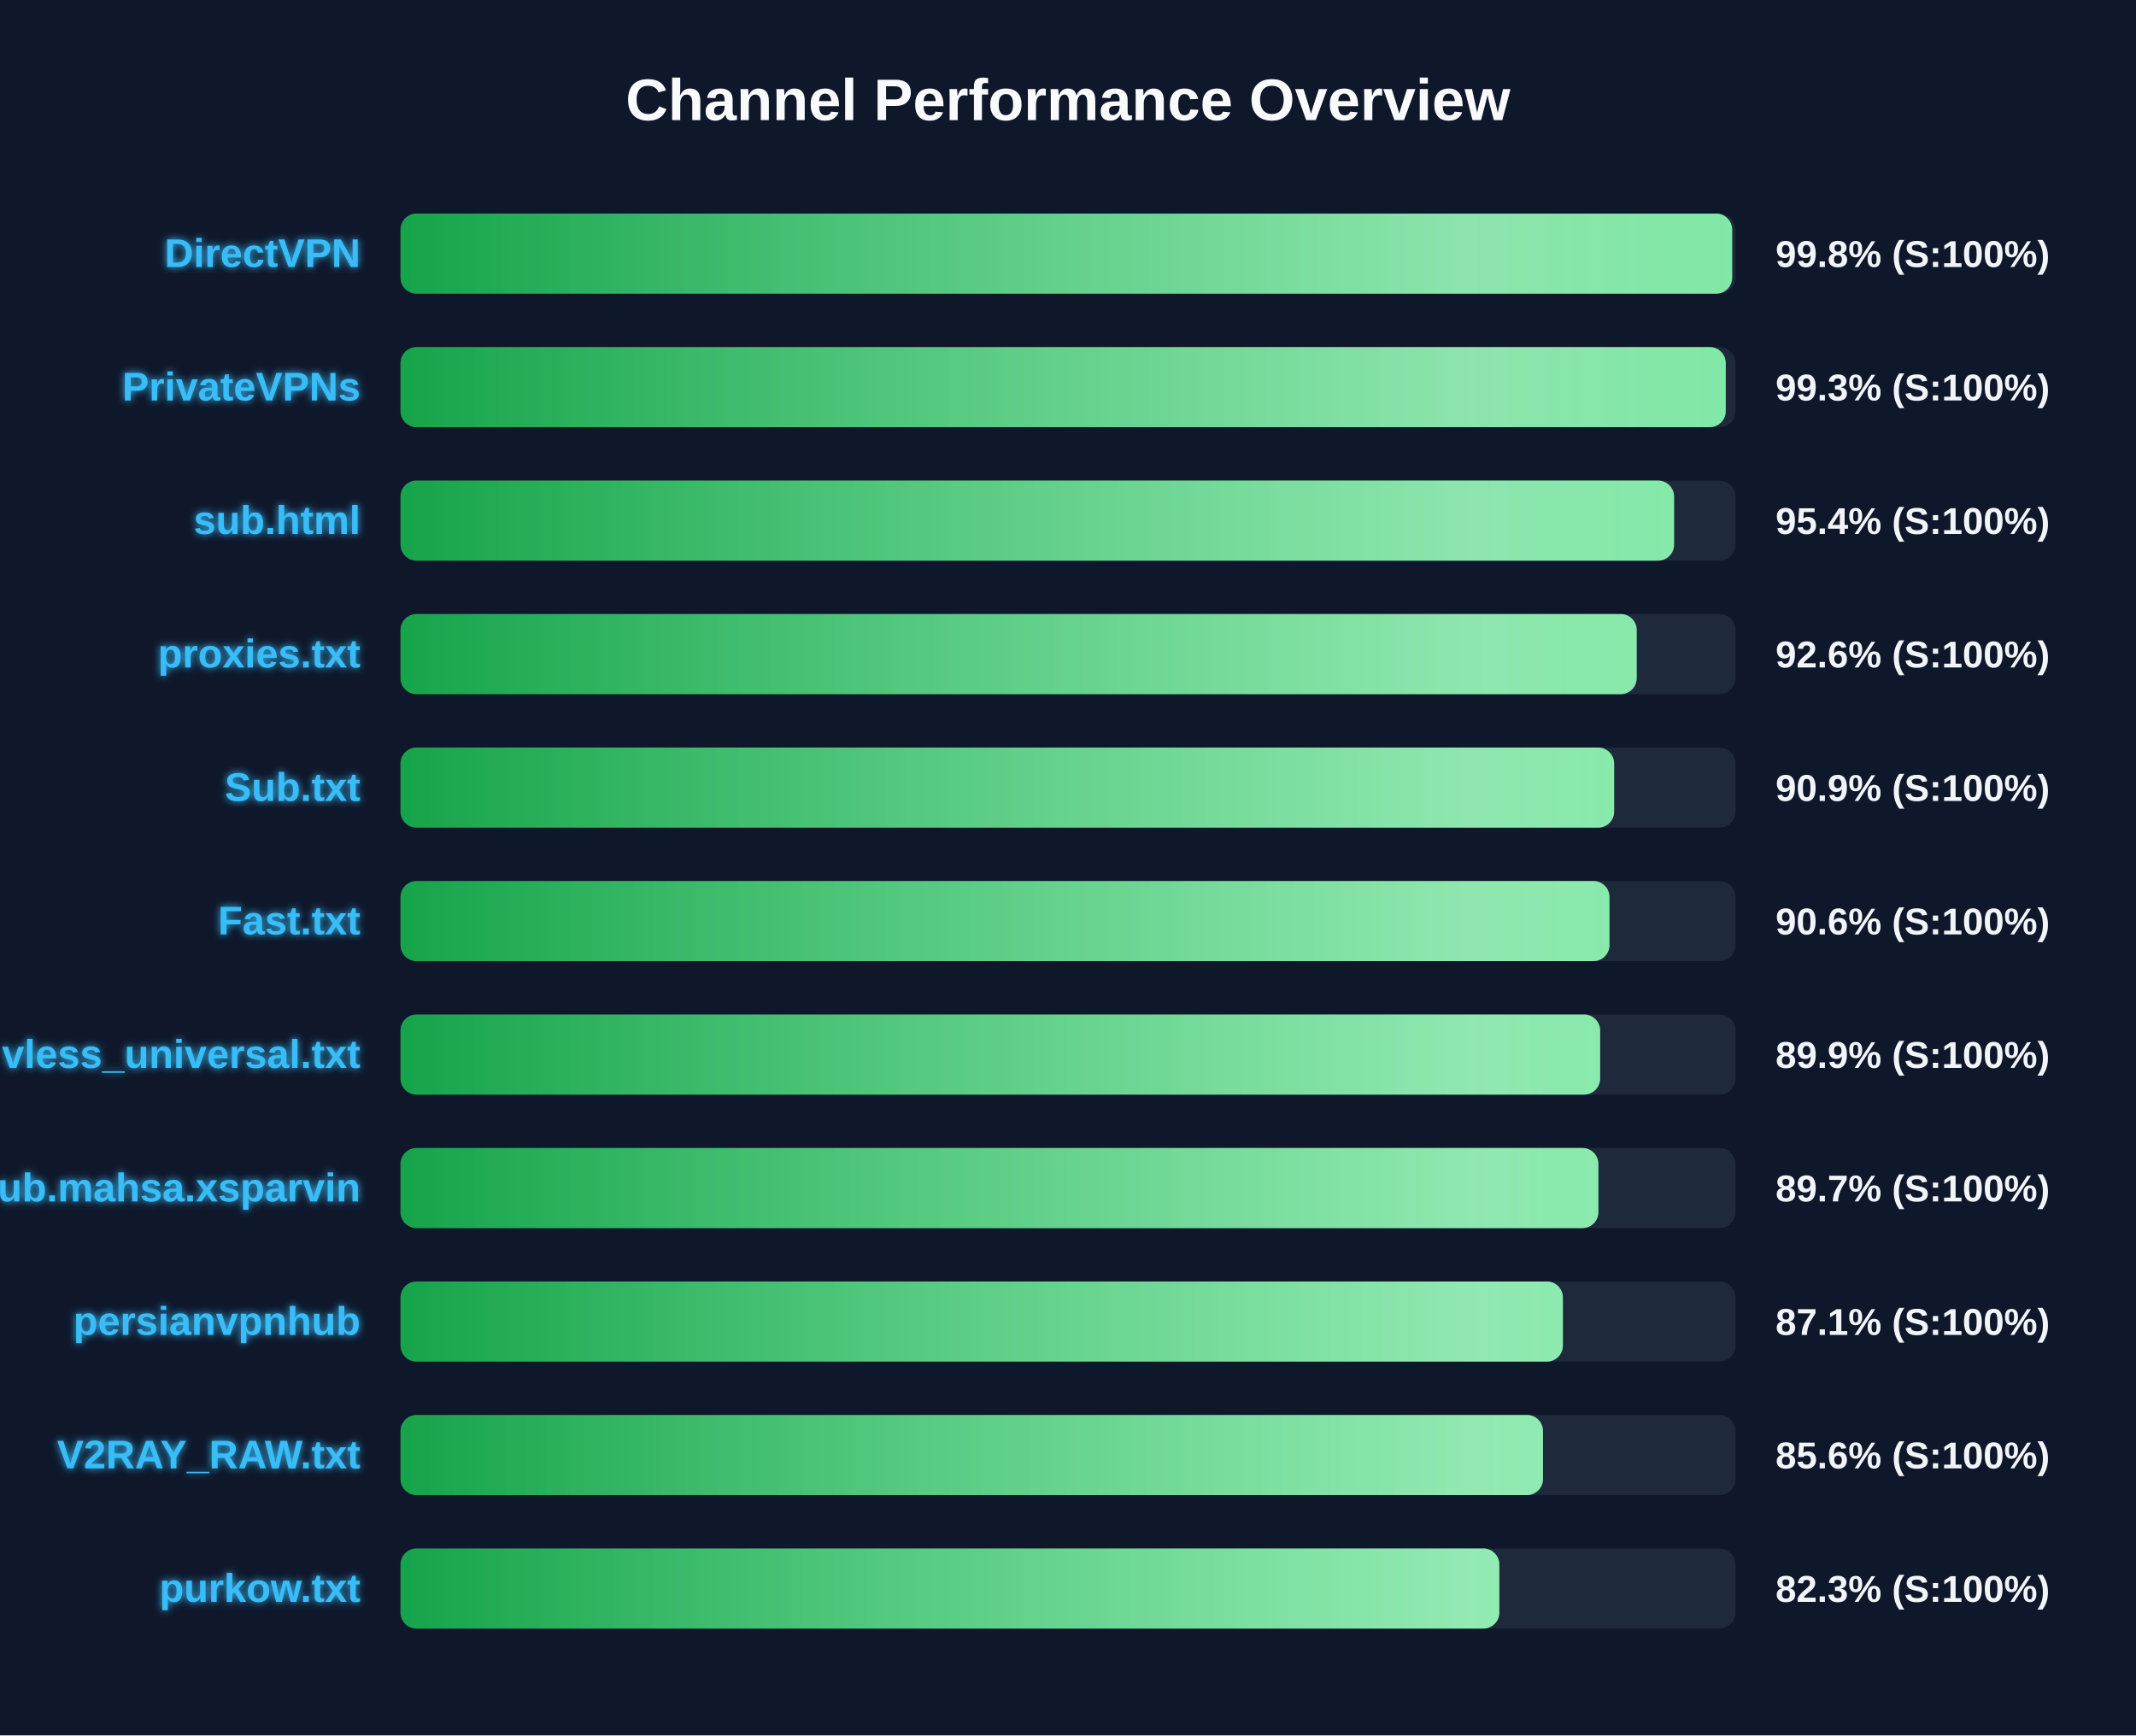
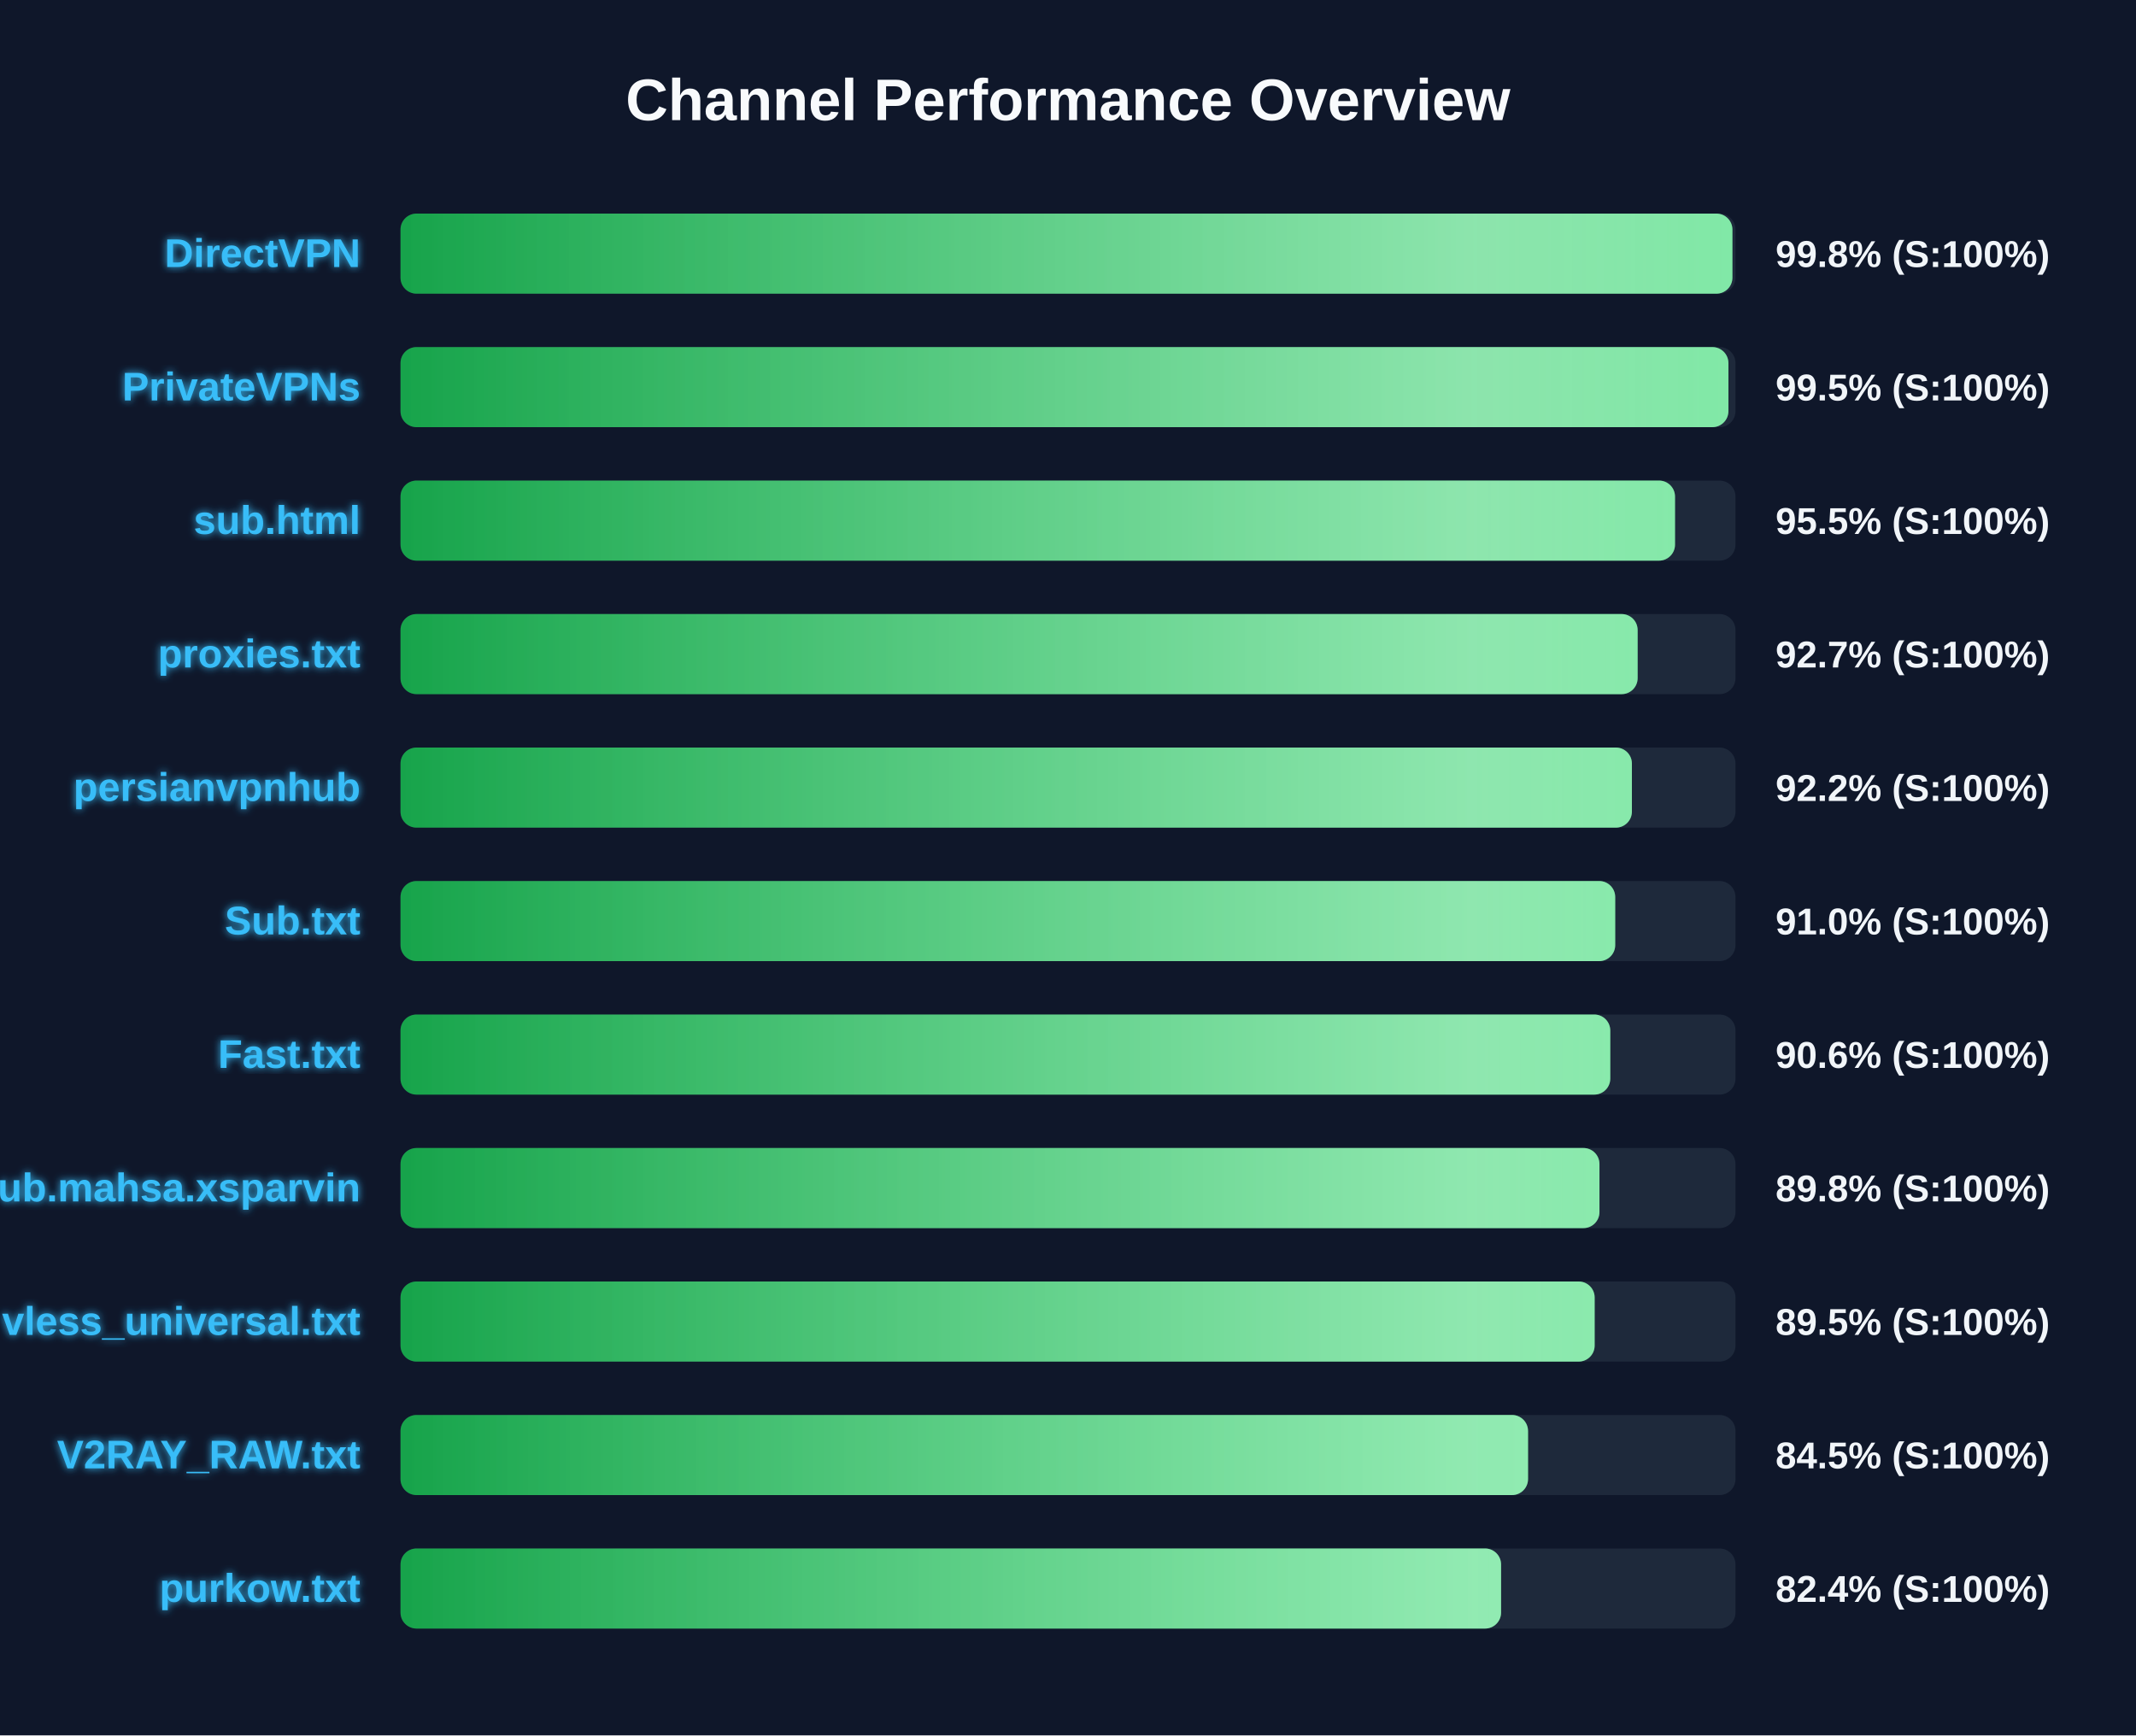
<svg xmlns="http://www.w3.org/2000/svg" width="800" height="650" version="1.1">
  <defs>
    <linearGradient id="grad-green" x1="0%" y1="0%" x2="100%" y2="0%">
      <stop offset="0%" stop-color="#16a34a" />
      <stop offset="100%" stop-color="#4ade80" />
    </linearGradient>
    <linearGradient id="grad-yellow" x1="0%" y1="0%" x2="100%" y2="0%">
      <stop offset="0%" stop-color="#ca8a04" />
      <stop offset="100%" stop-color="#fde047" />
    </linearGradient>
    <linearGradient id="grad-red" x1="0%" y1="0%" x2="100%" y2="0%">
      <stop offset="0%" stop-color="#dc2626" />
      <stop offset="100%" stop-color="#f87171" />
    </linearGradient>
    <linearGradient id="shimmer" x1="0%" y1="0%" x2="100%" y2="0%">
      <stop offset="0%" stop-color="rgba(255,255,255,0)" />
      <stop offset="50%" stop-color="rgba(255,255,255,0.4)" />
      <stop offset="100%" stop-color="rgba(255,255,255,0)" />
    </linearGradient>
    <filter id="glow" x="-20%" y="-20%" width="140%" height="140%">
      <feGaussianBlur stdDeviation="1.5" result="blur" />
      <feComposite in="SourceGraphic" in2="blur" operator="over" />
    </filter>
  </defs>
  <style>
        .bg-rect { fill: #0f172a; }
        .title { font: bold 22px 'Segoe UI', Arial, sans-serif; fill: #f8fafc; }
        .row { font: bold 15px 'Segoe UI', Arial, sans-serif; fill: #38bdf8; filter: url(#glow); }
        .score { font: bold 14px 'Segoe UI', Arial, sans-serif; fill: #f1f5f9; }
        @keyframes shimmer-anim {
            0% { transform: translateX(-100%); }
            100% { transform: translateX(200%); }
        }
        .shimmer-rect {
            animation: shimmer-anim 2.5s infinite linear;
        }
    </style>
  <rect width="100%" height="100%" class="bg-rect" />
  <text x="400" y="45" text-anchor="middle" class="title">Channel Performance Overview</text>
  <rect x="150" y="80" width="500" height="30" fill="#1e293b" rx="6" />
  <clipPath id="clip-0">
-     <rect x="150" y="80" width="498.75" height="30" rx="6" />
+     <rect x="150" y="80" width="498.85" height="30" rx="6" />
  </clipPath>
-   <rect x="150" y="80" width="498.75" height="30" fill="url(#grad-green)" rx="6" />
+   <rect x="150" y="80" width="498.85" height="30" fill="url(#grad-green)" rx="6" />
  <g clip-path="url(#clip-0)">
    <rect x="150" y="80" width="100%" height="30" fill="url(#shimmer)" class="shimmer-rect" />
  </g>
  <text x="135" y="100" text-anchor="end" class="row">DirectVPN</text>
  <text x="665" y="100" text-anchor="start" class="score">99.8% (S:100%)</text>
  <rect x="150" y="130" width="500" height="30" fill="#1e293b" rx="6" />
  <clipPath id="clip-1">
-     <rect x="150" y="130" width="496.35" height="30" rx="6" />
+     <rect x="150" y="130" width="497.35" height="30" rx="6" />
  </clipPath>
-   <rect x="150" y="130" width="496.35" height="30" fill="url(#grad-green)" rx="6" />
+   <rect x="150" y="130" width="497.35" height="30" fill="url(#grad-green)" rx="6" />
  <g clip-path="url(#clip-1)">
    <rect x="150" y="130" width="100%" height="30" fill="url(#shimmer)" class="shimmer-rect" />
  </g>
  <text x="135" y="150" text-anchor="end" class="row">PrivateVPNs</text>
-   <text x="665" y="150" text-anchor="start" class="score">99.3% (S:100%)</text>
+   <text x="665" y="150" text-anchor="start" class="score">99.5% (S:100%)</text>
  <rect x="150" y="180" width="500" height="30" fill="#1e293b" rx="6" />
  <clipPath id="clip-2">
-     <rect x="150" y="180" width="477.0" height="30" rx="6" />
+     <rect x="150" y="180" width="477.35" height="30" rx="6" />
  </clipPath>
-   <rect x="150" y="180" width="477.0" height="30" fill="url(#grad-green)" rx="6" />
+   <rect x="150" y="180" width="477.35" height="30" fill="url(#grad-green)" rx="6" />
  <g clip-path="url(#clip-2)">
    <rect x="150" y="180" width="100%" height="30" fill="url(#shimmer)" class="shimmer-rect" />
  </g>
  <text x="135" y="200" text-anchor="end" class="row">sub.html</text>
-   <text x="665" y="200" text-anchor="start" class="score">95.4% (S:100%)</text>
+   <text x="665" y="200" text-anchor="start" class="score">95.5% (S:100%)</text>
  <rect x="150" y="230" width="500" height="30" fill="#1e293b" rx="6" />
  <clipPath id="clip-3">
-     <rect x="150" y="230" width="463.0" height="30" rx="6" />
+     <rect x="150" y="230" width="463.35" height="30" rx="6" />
  </clipPath>
-   <rect x="150" y="230" width="463.0" height="30" fill="url(#grad-green)" rx="6" />
+   <rect x="150" y="230" width="463.35" height="30" fill="url(#grad-green)" rx="6" />
  <g clip-path="url(#clip-3)">
    <rect x="150" y="230" width="100%" height="30" fill="url(#shimmer)" class="shimmer-rect" />
  </g>
  <text x="135" y="250" text-anchor="end" class="row">proxies.txt</text>
-   <text x="665" y="250" text-anchor="start" class="score">92.6% (S:100%)</text>
+   <text x="665" y="250" text-anchor="start" class="score">92.7% (S:100%)</text>
  <rect x="150" y="280" width="500" height="30" fill="#1e293b" rx="6" />
  <clipPath id="clip-4">
-     <rect x="150" y="280" width="454.55" height="30" rx="6" />
+     <rect x="150" y="280" width="461.2" height="30" rx="6" />
  </clipPath>
-   <rect x="150" y="280" width="454.55" height="30" fill="url(#grad-green)" rx="6" />
+   <rect x="150" y="280" width="461.2" height="30" fill="url(#grad-green)" rx="6" />
  <g clip-path="url(#clip-4)">
    <rect x="150" y="280" width="100%" height="30" fill="url(#shimmer)" class="shimmer-rect" />
  </g>
-   <text x="135" y="300" text-anchor="end" class="row">Sub.txt</text>
-   <text x="665" y="300" text-anchor="start" class="score">90.9% (S:100%)</text>
+   <text x="135" y="300" text-anchor="end" class="row">persianvpnhub</text>
+   <text x="665" y="300" text-anchor="start" class="score">92.2% (S:100%)</text>
  <rect x="150" y="330" width="500" height="30" fill="#1e293b" rx="6" />
  <clipPath id="clip-5">
-     <rect x="150" y="330" width="452.8" height="30" rx="6" />
+     <rect x="150" y="330" width="454.95" height="30" rx="6" />
  </clipPath>
-   <rect x="150" y="330" width="452.8" height="30" fill="url(#grad-green)" rx="6" />
+   <rect x="150" y="330" width="454.95" height="30" fill="url(#grad-green)" rx="6" />
  <g clip-path="url(#clip-5)">
    <rect x="150" y="330" width="100%" height="30" fill="url(#shimmer)" class="shimmer-rect" />
  </g>
-   <text x="135" y="350" text-anchor="end" class="row">Fast.txt</text>
-   <text x="665" y="350" text-anchor="start" class="score">90.6% (S:100%)</text>
+   <text x="135" y="350" text-anchor="end" class="row">Sub.txt</text>
+   <text x="665" y="350" text-anchor="start" class="score">91.0% (S:100%)</text>
  <rect x="150" y="380" width="500" height="30" fill="#1e293b" rx="6" />
  <clipPath id="clip-6">
-     <rect x="150" y="380" width="449.3" height="30" rx="6" />
+     <rect x="150" y="380" width="453.1" height="30" rx="6" />
  </clipPath>
-   <rect x="150" y="380" width="449.3" height="30" fill="url(#grad-green)" rx="6" />
+   <rect x="150" y="380" width="453.1" height="30" fill="url(#grad-green)" rx="6" />
  <g clip-path="url(#clip-6)">
    <rect x="150" y="380" width="100%" height="30" fill="url(#shimmer)" class="shimmer-rect" />
  </g>
-   <text x="135" y="400" text-anchor="end" class="row">vless_universal.txt</text>
-   <text x="665" y="400" text-anchor="start" class="score">89.9% (S:100%)</text>
+   <text x="135" y="400" text-anchor="end" class="row">Fast.txt</text>
+   <text x="665" y="400" text-anchor="start" class="score">90.6% (S:100%)</text>
  <rect x="150" y="430" width="500" height="30" fill="#1e293b" rx="6" />
  <clipPath id="clip-7">
-     <rect x="150" y="430" width="448.65" height="30" rx="6" />
+     <rect x="150" y="430" width="449.05" height="30" rx="6" />
  </clipPath>
-   <rect x="150" y="430" width="448.65" height="30" fill="url(#grad-green)" rx="6" />
+   <rect x="150" y="430" width="449.05" height="30" fill="url(#grad-green)" rx="6" />
  <g clip-path="url(#clip-7)">
    <rect x="150" y="430" width="100%" height="30" fill="url(#shimmer)" class="shimmer-rect" />
  </g>
  <text x="135" y="450" text-anchor="end" class="row">Sub.mahsa.xsparvin</text>
-   <text x="665" y="450" text-anchor="start" class="score">89.7% (S:100%)</text>
+   <text x="665" y="450" text-anchor="start" class="score">89.8% (S:100%)</text>
  <rect x="150" y="480" width="500" height="30" fill="#1e293b" rx="6" />
  <clipPath id="clip-8">
-     <rect x="150" y="480" width="435.35" height="30" rx="6" />
+     <rect x="150" y="480" width="447.25" height="30" rx="6" />
  </clipPath>
-   <rect x="150" y="480" width="435.35" height="30" fill="url(#grad-green)" rx="6" />
+   <rect x="150" y="480" width="447.25" height="30" fill="url(#grad-green)" rx="6" />
  <g clip-path="url(#clip-8)">
    <rect x="150" y="480" width="100%" height="30" fill="url(#shimmer)" class="shimmer-rect" />
  </g>
-   <text x="135" y="500" text-anchor="end" class="row">persianvpnhub</text>
-   <text x="665" y="500" text-anchor="start" class="score">87.1% (S:100%)</text>
+   <text x="135" y="500" text-anchor="end" class="row">vless_universal.txt</text>
+   <text x="665" y="500" text-anchor="start" class="score">89.5% (S:100%)</text>
  <rect x="150" y="530" width="500" height="30" fill="#1e293b" rx="6" />
  <clipPath id="clip-9">
-     <rect x="150" y="530" width="427.9" height="30" rx="6" />
+     <rect x="150" y="530" width="422.3" height="30" rx="6" />
  </clipPath>
-   <rect x="150" y="530" width="427.9" height="30" fill="url(#grad-green)" rx="6" />
+   <rect x="150" y="530" width="422.3" height="30" fill="url(#grad-green)" rx="6" />
  <g clip-path="url(#clip-9)">
    <rect x="150" y="530" width="100%" height="30" fill="url(#shimmer)" class="shimmer-rect" />
  </g>
  <text x="135" y="550" text-anchor="end" class="row">V2RAY_RAW.txt</text>
-   <text x="665" y="550" text-anchor="start" class="score">85.6% (S:100%)</text>
+   <text x="665" y="550" text-anchor="start" class="score">84.5% (S:100%)</text>
  <rect x="150" y="580" width="500" height="30" fill="#1e293b" rx="6" />
  <clipPath id="clip-10">
-     <rect x="150" y="580" width="411.55" height="30" rx="6" />
+     <rect x="150" y="580" width="412.2" height="30" rx="6" />
  </clipPath>
-   <rect x="150" y="580" width="411.55" height="30" fill="url(#grad-green)" rx="6" />
+   <rect x="150" y="580" width="412.2" height="30" fill="url(#grad-green)" rx="6" />
  <g clip-path="url(#clip-10)">
    <rect x="150" y="580" width="100%" height="30" fill="url(#shimmer)" class="shimmer-rect" />
  </g>
  <text x="135" y="600" text-anchor="end" class="row">purkow.txt</text>
-   <text x="665" y="600" text-anchor="start" class="score">82.3% (S:100%)</text>
+   <text x="665" y="600" text-anchor="start" class="score">82.4% (S:100%)</text>
</svg>
